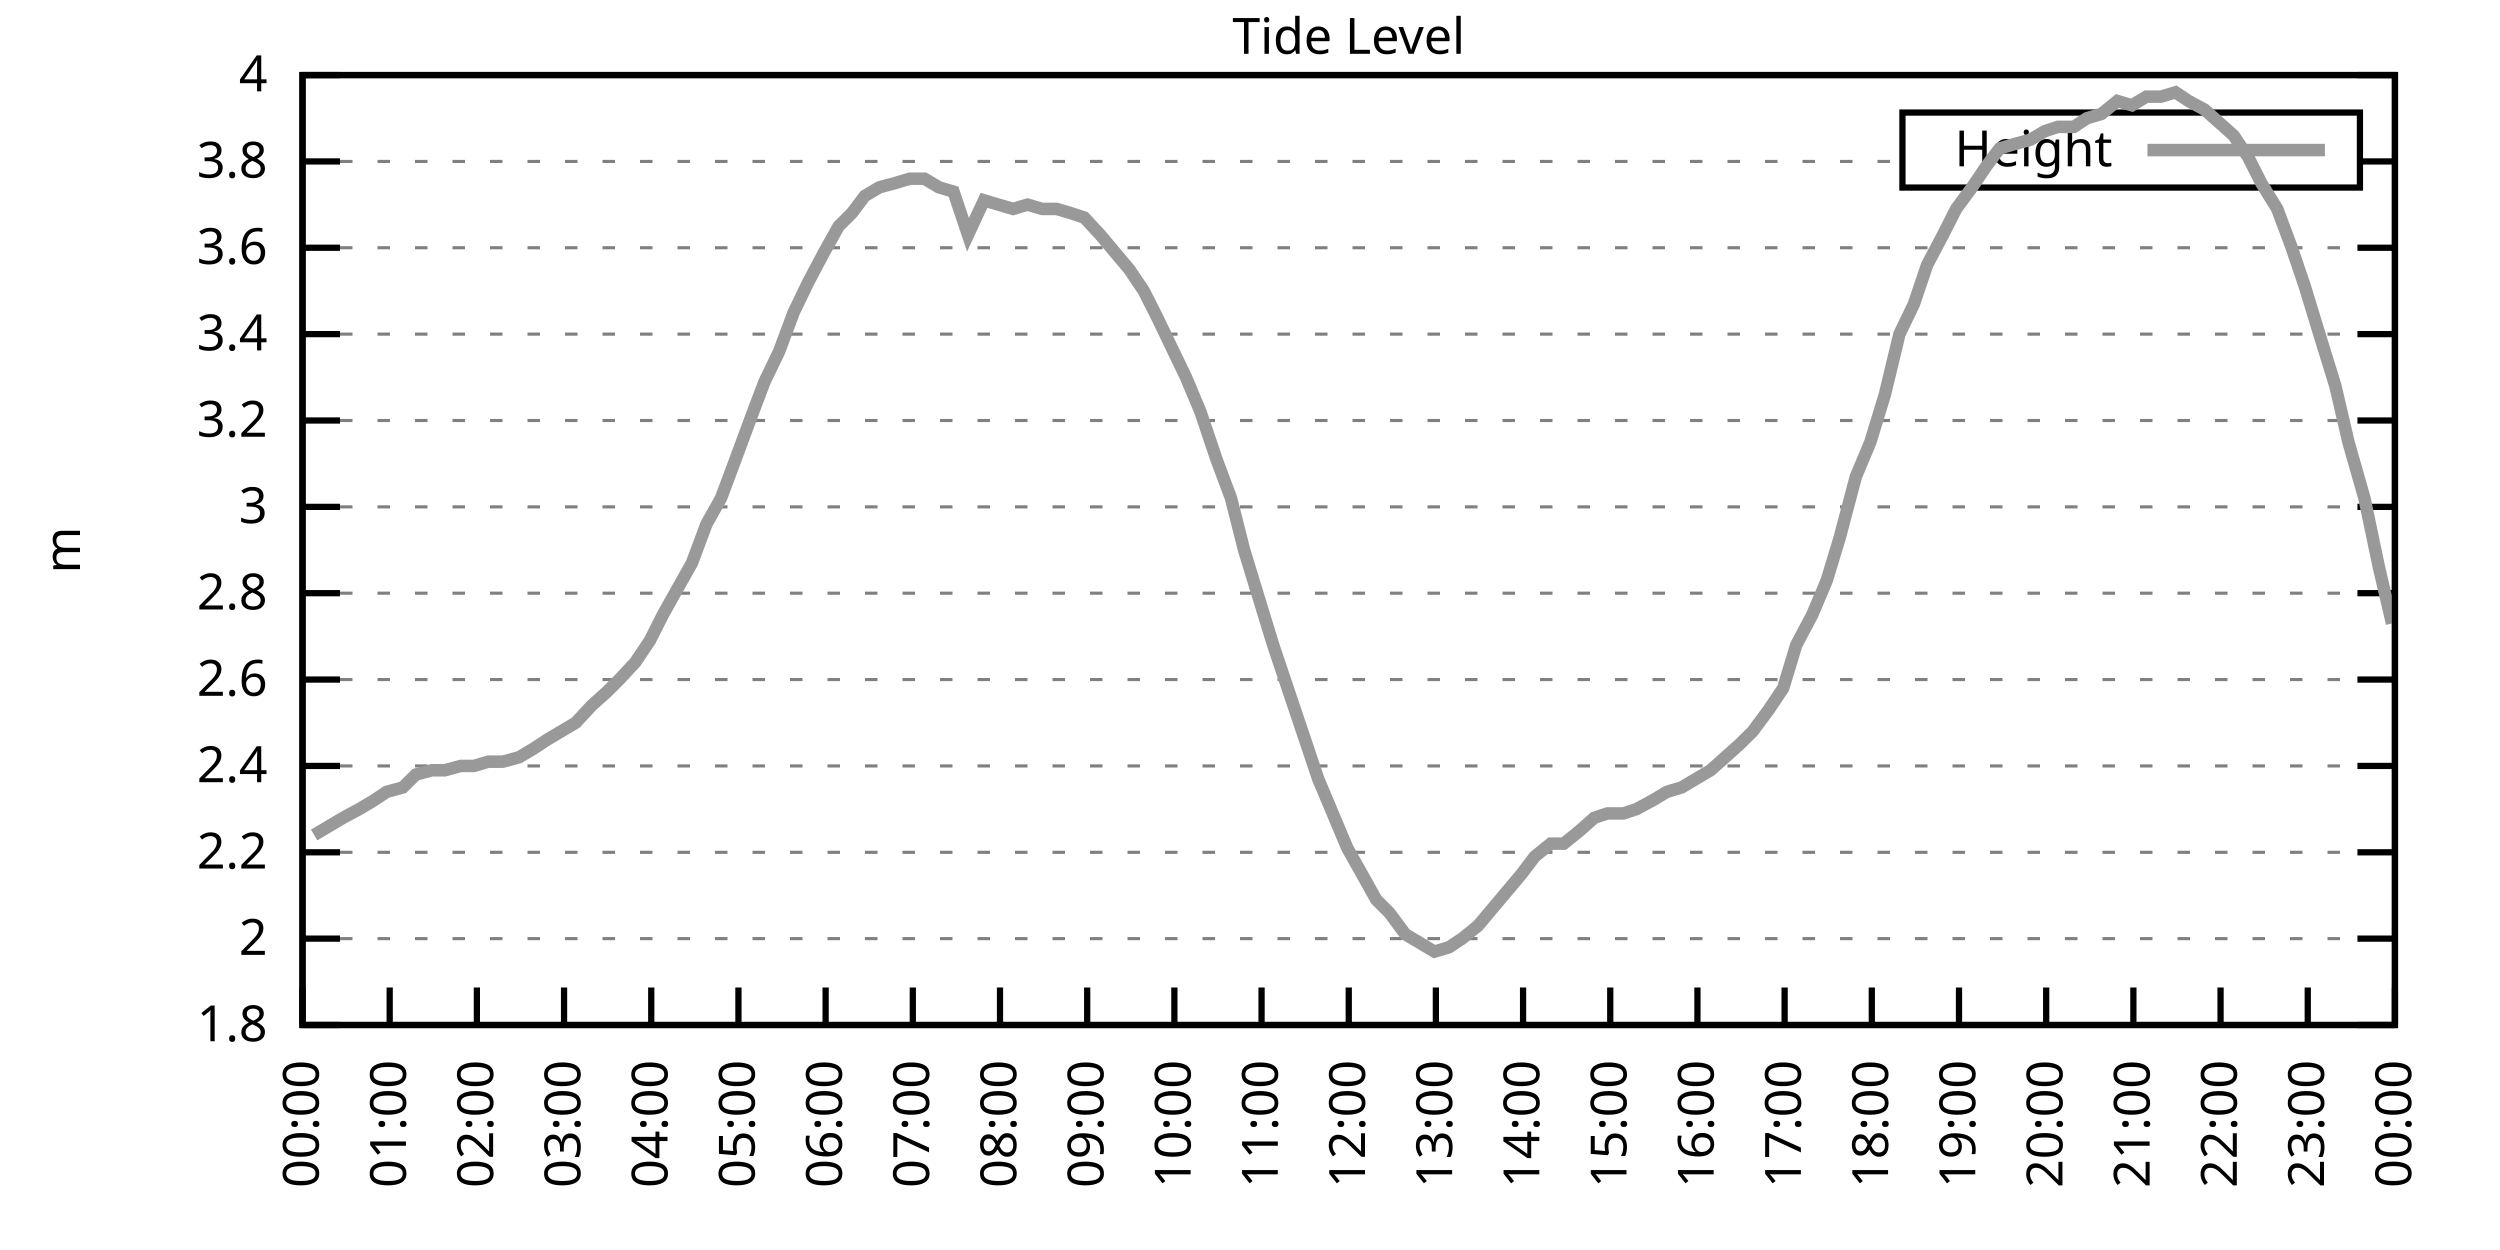
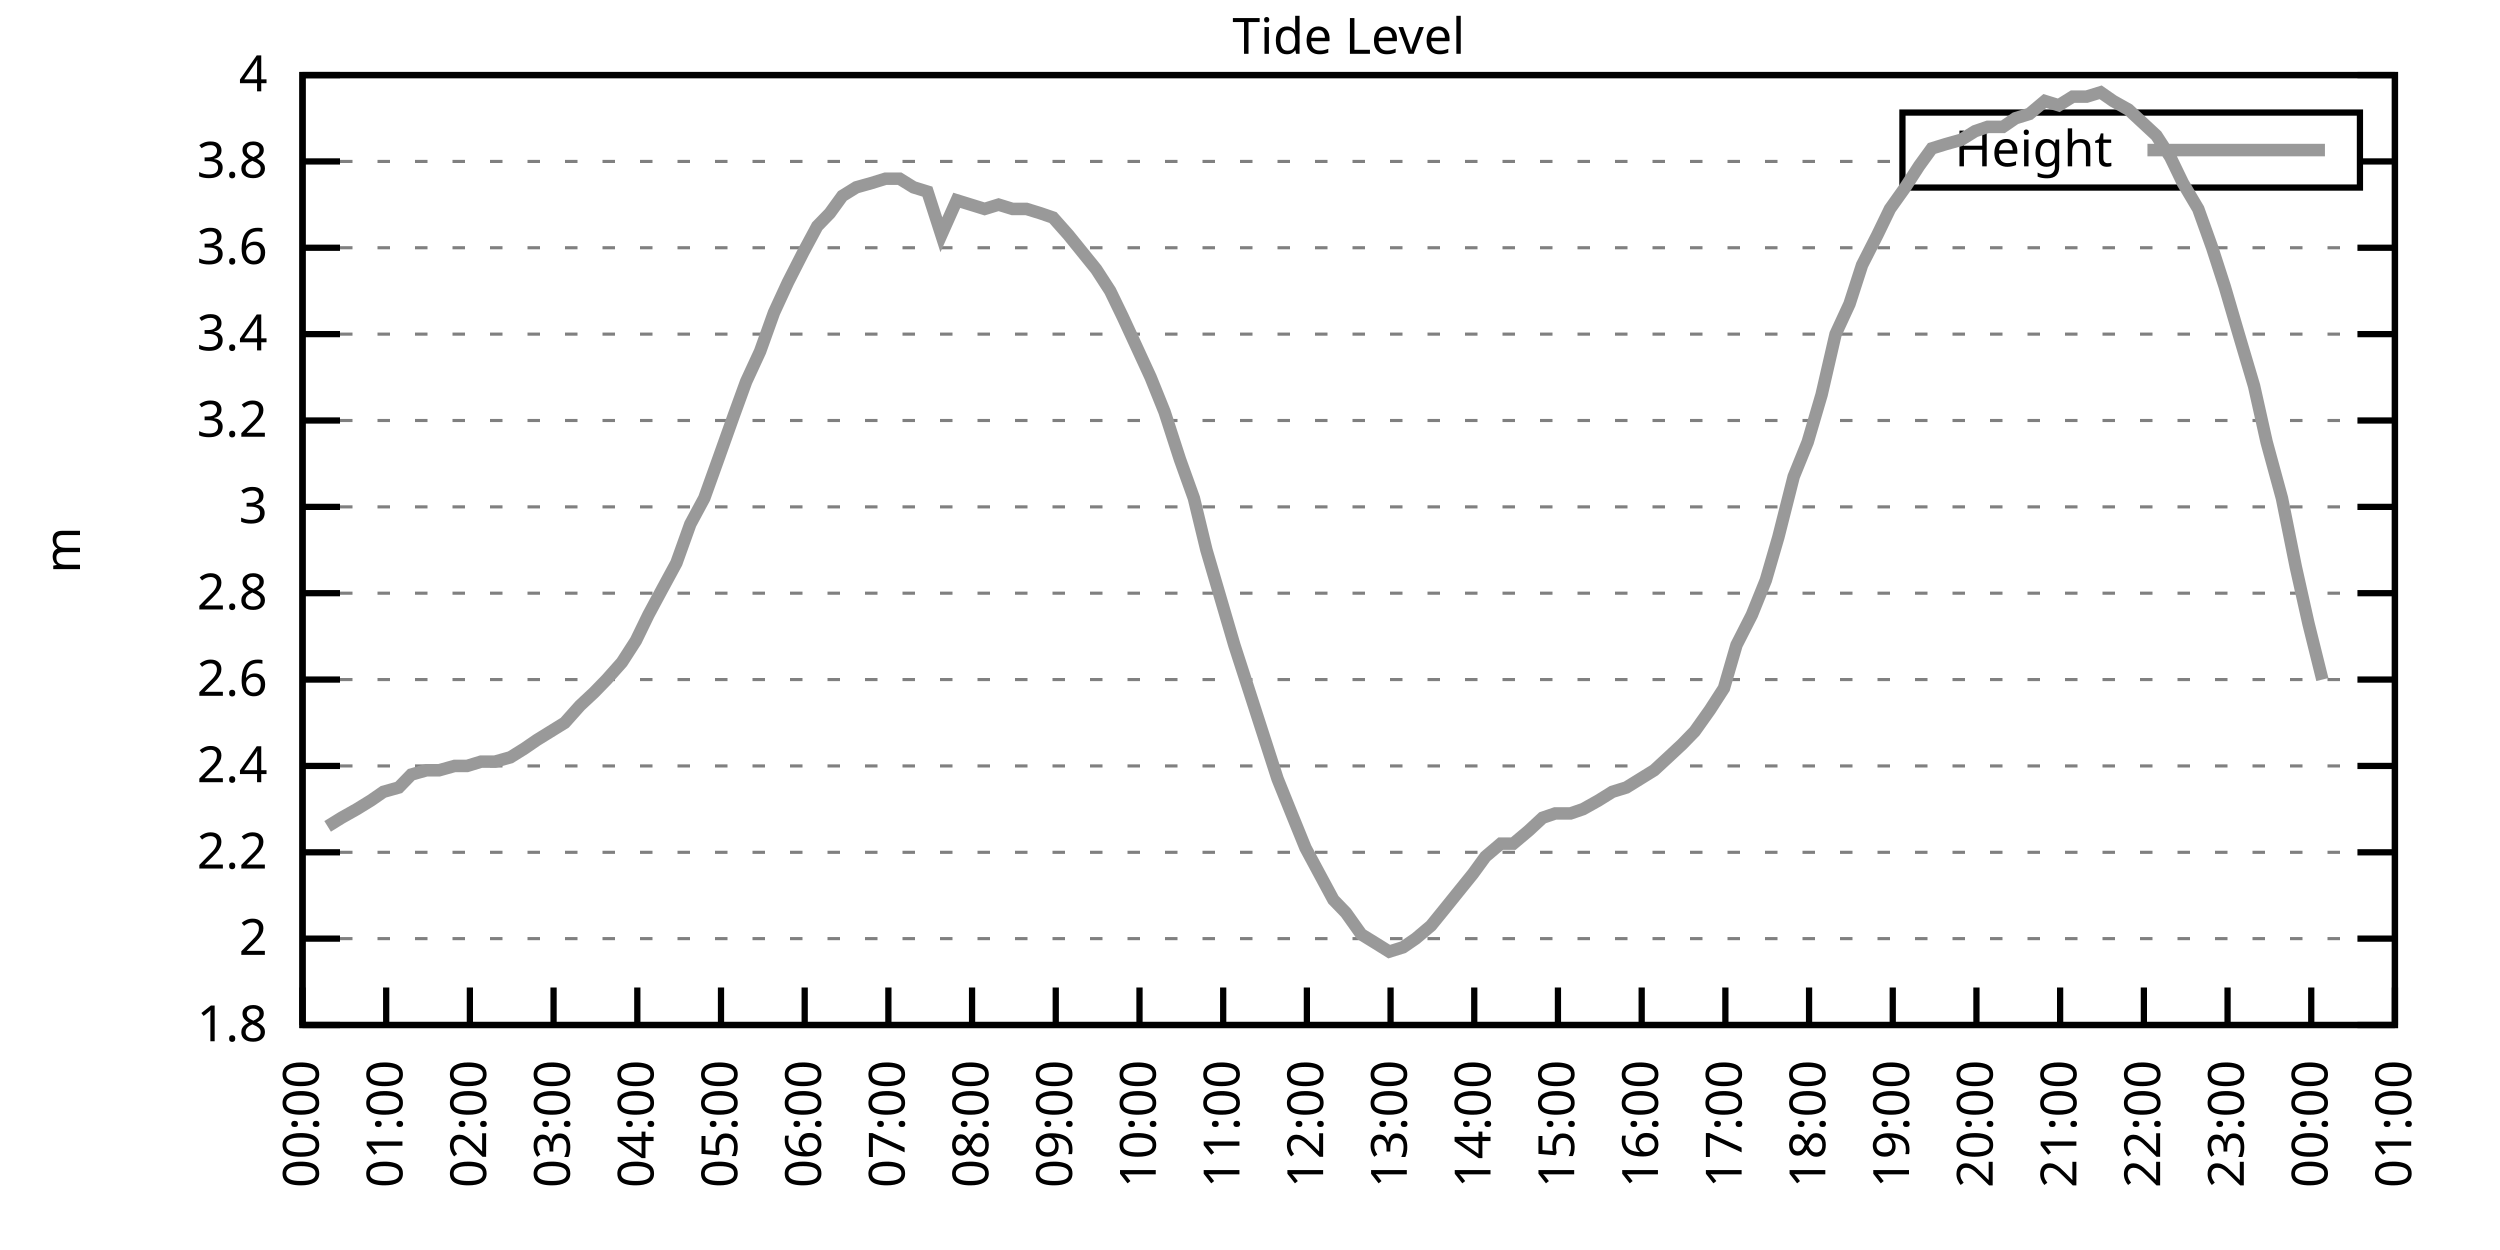
<svg xmlns="http://www.w3.org/2000/svg" xmlns:xlink="http://www.w3.org/1999/xlink" width="400" height="200" viewBox="0 0 400 200">
  <g id="gnuplot_canvas">
    <rect x="0" y="0" width="400" height="200" fill="none" />
    <defs>
      <circle id="gpDot" r="0.5" stroke-width="0.5" stroke="currentColor" />
      <path id="gpPt0" stroke-width="0.333" stroke="currentColor" d="M-1,0 h2 M0,-1 v2" />
      <path id="gpPt1" stroke-width="0.333" stroke="currentColor" d="M-1,-1 L1,1 M1,-1 L-1,1" />
      <path id="gpPt2" stroke-width="0.333" stroke="currentColor" d="M-1,0 L1,0 M0,-1 L0,1 M-1,-1 L1,1 M-1,1 L1,-1" />
      <rect id="gpPt3" stroke-width="0.333" stroke="currentColor" x="-1" y="-1" width="2" height="2" />
      <rect id="gpPt4" stroke-width="0.333" stroke="currentColor" fill="currentColor" x="-1" y="-1" width="2" height="2" />
      <circle id="gpPt5" stroke-width="0.333" stroke="currentColor" cx="0" cy="0" r="1" />
      <use xlink:href="#gpPt5" id="gpPt6" fill="currentColor" stroke="none" />
      <path id="gpPt7" stroke-width="0.333" stroke="currentColor" d="M0,-1.33 L-1.33,0.67 L1.33,0.67 z" />
      <use xlink:href="#gpPt7" id="gpPt8" fill="currentColor" stroke="none" />
      <use xlink:href="#gpPt7" id="gpPt9" stroke="currentColor" transform="rotate(180)" />
      <use xlink:href="#gpPt9" id="gpPt10" fill="currentColor" stroke="none" />
      <use xlink:href="#gpPt3" id="gpPt11" stroke="currentColor" transform="rotate(45)" />
      <use xlink:href="#gpPt11" id="gpPt12" fill="currentColor" stroke="none" />
      <path id="gpPt13" stroke-width="0.333" stroke="currentColor" d="M0,1.330 L1.265,0.411 L0.782,-1.067 L-0.782,-1.076 L-1.265,0.411 z" />
      <use xlink:href="#gpPt13" id="gpPt14" fill="currentColor" stroke="none" />
      <filter id="textbox" filterUnits="objectBoundingBox" x="0" y="0" height="1" width="1">
        <feFlood flood-color="white" flood-opacity="1" result="bgnd" />
        <feComposite in="SourceGraphic" in2="bgnd" operator="atop" />
      </filter>
      <filter id="greybox" filterUnits="objectBoundingBox" x="0" y="0" height="1" width="1">
        <feFlood flood-color="lightgrey" flood-opacity="1" result="grey" />
        <feComposite in="SourceGraphic" in2="grey" operator="atop" />
      </filter>
    </defs>
    <g fill="none" color="white" stroke="currentColor" stroke-width="1.00" stroke-linecap="butt" stroke-linejoin="miter">
</g>
    <g fill="none" color="black" stroke="currentColor" stroke-width="1.00" stroke-linecap="butt" stroke-linejoin="miter">
      <g stroke="none" shape-rendering="crispEdges">
        <polygon fill="rgb(255, 255, 255)" points="48.40,164.00 383.18,164.00 383.18,12.02 48.40,12.02 " />
      </g>
    </g>
    <g fill="none" color="black" stroke="currentColor" stroke-width="1.00" stroke-linecap="butt" stroke-linejoin="miter">
</g>
    <g fill="none" color="black" stroke="black" stroke-width="0.50" stroke-linecap="butt" stroke-linejoin="miter">
</g>
    <g fill="none" color="gray" stroke="currentColor" stroke-width="0.50" stroke-linecap="butt" stroke-linejoin="miter">
      <path stroke="gray" stroke-dasharray="2,4" class="gridline" d="M48.40,164.00 L383.19,164.00  " />
    </g>
    <g fill="none" color="gray" stroke="gray" stroke-width="1.00" stroke-linecap="butt" stroke-linejoin="miter">
</g>
    <g fill="none" color="black" stroke="currentColor" stroke-width="1.00" stroke-linecap="butt" stroke-linejoin="miter">
      <path stroke="black" d="M48.40,164.00 L54.40,164.00 M383.19,164.00 L377.19,164.00  " />
      <g transform="translate(42.80,166.60)" stroke="none" fill="black" font-family="Sans" font-size="8.00" text-anchor="end">
        <text>
          <tspan font-family="Sans"> 1.8</tspan>
        </text>
      </g>
    </g>
    <g fill="none" color="black" stroke="currentColor" stroke-width="1.00" stroke-linecap="butt" stroke-linejoin="miter">
</g>
    <g fill="none" color="black" stroke="black" stroke-width="0.50" stroke-linecap="butt" stroke-linejoin="miter">
</g>
    <g fill="none" color="gray" stroke="currentColor" stroke-width="0.50" stroke-linecap="butt" stroke-linejoin="miter">
      <path stroke="gray" stroke-dasharray="2,4" class="gridline" d="M48.40,150.18 L383.19,150.18  " />
    </g>
    <g fill="none" color="gray" stroke="gray" stroke-width="1.00" stroke-linecap="butt" stroke-linejoin="miter">
</g>
    <g fill="none" color="black" stroke="currentColor" stroke-width="1.00" stroke-linecap="butt" stroke-linejoin="miter">
      <path stroke="black" d="M48.40,150.18 L54.40,150.18 M383.19,150.18 L377.19,150.18  " />
      <g transform="translate(42.80,152.78)" stroke="none" fill="black" font-family="Sans" font-size="8.00" text-anchor="end">
        <text>
          <tspan font-family="Sans"> 2</tspan>
        </text>
      </g>
    </g>
    <g fill="none" color="black" stroke="currentColor" stroke-width="1.00" stroke-linecap="butt" stroke-linejoin="miter">
</g>
    <g fill="none" color="black" stroke="black" stroke-width="0.50" stroke-linecap="butt" stroke-linejoin="miter">
</g>
    <g fill="none" color="gray" stroke="currentColor" stroke-width="0.50" stroke-linecap="butt" stroke-linejoin="miter">
      <path stroke="gray" stroke-dasharray="2,4" class="gridline" d="M48.40,136.37 L383.19,136.37  " />
    </g>
    <g fill="none" color="gray" stroke="gray" stroke-width="1.00" stroke-linecap="butt" stroke-linejoin="miter">
</g>
    <g fill="none" color="black" stroke="currentColor" stroke-width="1.00" stroke-linecap="butt" stroke-linejoin="miter">
      <path stroke="black" d="M48.40,136.37 L54.40,136.37 M383.19,136.37 L377.19,136.37  " />
      <g transform="translate(42.80,138.97)" stroke="none" fill="black" font-family="Sans" font-size="8.00" text-anchor="end">
        <text>
          <tspan font-family="Sans"> 2.2</tspan>
        </text>
      </g>
    </g>
    <g fill="none" color="black" stroke="currentColor" stroke-width="1.00" stroke-linecap="butt" stroke-linejoin="miter">
</g>
    <g fill="none" color="black" stroke="black" stroke-width="0.50" stroke-linecap="butt" stroke-linejoin="miter">
</g>
    <g fill="none" color="gray" stroke="currentColor" stroke-width="0.50" stroke-linecap="butt" stroke-linejoin="miter">
      <path stroke="gray" stroke-dasharray="2,4" class="gridline" d="M48.40,122.55 L383.19,122.55  " />
    </g>
    <g fill="none" color="gray" stroke="gray" stroke-width="1.00" stroke-linecap="butt" stroke-linejoin="miter">
</g>
    <g fill="none" color="black" stroke="currentColor" stroke-width="1.00" stroke-linecap="butt" stroke-linejoin="miter">
      <path stroke="black" d="M48.40,122.55 L54.40,122.55 M383.19,122.55 L377.19,122.55  " />
      <g transform="translate(42.80,125.15)" stroke="none" fill="black" font-family="Sans" font-size="8.00" text-anchor="end">
        <text>
          <tspan font-family="Sans"> 2.4</tspan>
        </text>
      </g>
    </g>
    <g fill="none" color="black" stroke="currentColor" stroke-width="1.00" stroke-linecap="butt" stroke-linejoin="miter">
</g>
    <g fill="none" color="black" stroke="black" stroke-width="0.50" stroke-linecap="butt" stroke-linejoin="miter">
</g>
    <g fill="none" color="gray" stroke="currentColor" stroke-width="0.50" stroke-linecap="butt" stroke-linejoin="miter">
      <path stroke="gray" stroke-dasharray="2,4" class="gridline" d="M48.40,108.73 L383.19,108.73  " />
    </g>
    <g fill="none" color="gray" stroke="gray" stroke-width="1.00" stroke-linecap="butt" stroke-linejoin="miter">
</g>
    <g fill="none" color="black" stroke="currentColor" stroke-width="1.00" stroke-linecap="butt" stroke-linejoin="miter">
      <path stroke="black" d="M48.40,108.73 L54.40,108.73 M383.19,108.73 L377.19,108.73  " />
      <g transform="translate(42.80,111.33)" stroke="none" fill="black" font-family="Sans" font-size="8.00" text-anchor="end">
        <text>
          <tspan font-family="Sans"> 2.6</tspan>
        </text>
      </g>
    </g>
    <g fill="none" color="black" stroke="currentColor" stroke-width="1.00" stroke-linecap="butt" stroke-linejoin="miter">
</g>
    <g fill="none" color="black" stroke="black" stroke-width="0.50" stroke-linecap="butt" stroke-linejoin="miter">
</g>
    <g fill="none" color="gray" stroke="currentColor" stroke-width="0.50" stroke-linecap="butt" stroke-linejoin="miter">
      <path stroke="gray" stroke-dasharray="2,4" class="gridline" d="M48.40,94.91 L383.19,94.91  " />
    </g>
    <g fill="none" color="gray" stroke="gray" stroke-width="1.00" stroke-linecap="butt" stroke-linejoin="miter">
</g>
    <g fill="none" color="black" stroke="currentColor" stroke-width="1.00" stroke-linecap="butt" stroke-linejoin="miter">
      <path stroke="black" d="M48.40,94.91 L54.40,94.91 M383.19,94.91 L377.19,94.91  " />
      <g transform="translate(42.80,97.51)" stroke="none" fill="black" font-family="Sans" font-size="8.00" text-anchor="end">
        <text>
          <tspan font-family="Sans"> 2.8</tspan>
        </text>
      </g>
    </g>
    <g fill="none" color="black" stroke="currentColor" stroke-width="1.00" stroke-linecap="butt" stroke-linejoin="miter">
</g>
    <g fill="none" color="black" stroke="black" stroke-width="0.50" stroke-linecap="butt" stroke-linejoin="miter">
</g>
    <g fill="none" color="gray" stroke="currentColor" stroke-width="0.50" stroke-linecap="butt" stroke-linejoin="miter">
      <path stroke="gray" stroke-dasharray="2,4" class="gridline" d="M48.40,81.10 L383.19,81.10  " />
    </g>
    <g fill="none" color="gray" stroke="gray" stroke-width="1.00" stroke-linecap="butt" stroke-linejoin="miter">
</g>
    <g fill="none" color="black" stroke="currentColor" stroke-width="1.00" stroke-linecap="butt" stroke-linejoin="miter">
      <path stroke="black" d="M48.40,81.10 L54.40,81.10 M383.19,81.10 L377.19,81.10  " />
      <g transform="translate(42.80,83.70)" stroke="none" fill="black" font-family="Sans" font-size="8.00" text-anchor="end">
        <text>
          <tspan font-family="Sans"> 3</tspan>
        </text>
      </g>
    </g>
    <g fill="none" color="black" stroke="currentColor" stroke-width="1.00" stroke-linecap="butt" stroke-linejoin="miter">
</g>
    <g fill="none" color="black" stroke="black" stroke-width="0.50" stroke-linecap="butt" stroke-linejoin="miter">
</g>
    <g fill="none" color="gray" stroke="currentColor" stroke-width="0.50" stroke-linecap="butt" stroke-linejoin="miter">
      <path stroke="gray" stroke-dasharray="2,4" class="gridline" d="M48.40,67.28 L383.19,67.28  " />
    </g>
    <g fill="none" color="gray" stroke="gray" stroke-width="1.00" stroke-linecap="butt" stroke-linejoin="miter">
</g>
    <g fill="none" color="black" stroke="currentColor" stroke-width="1.00" stroke-linecap="butt" stroke-linejoin="miter">
      <path stroke="black" d="M48.40,67.28 L54.40,67.28 M383.19,67.28 L377.19,67.28  " />
      <g transform="translate(42.80,69.88)" stroke="none" fill="black" font-family="Sans" font-size="8.00" text-anchor="end">
        <text>
          <tspan font-family="Sans"> 3.2</tspan>
        </text>
      </g>
    </g>
    <g fill="none" color="black" stroke="currentColor" stroke-width="1.00" stroke-linecap="butt" stroke-linejoin="miter">
</g>
    <g fill="none" color="black" stroke="black" stroke-width="0.50" stroke-linecap="butt" stroke-linejoin="miter">
</g>
    <g fill="none" color="gray" stroke="currentColor" stroke-width="0.50" stroke-linecap="butt" stroke-linejoin="miter">
      <path stroke="gray" stroke-dasharray="2,4" class="gridline" d="M48.40,53.46 L383.19,53.46  " />
    </g>
    <g fill="none" color="gray" stroke="gray" stroke-width="1.00" stroke-linecap="butt" stroke-linejoin="miter">
</g>
    <g fill="none" color="black" stroke="currentColor" stroke-width="1.00" stroke-linecap="butt" stroke-linejoin="miter">
      <path stroke="black" d="M48.40,53.46 L54.40,53.46 M383.19,53.46 L377.19,53.46  " />
      <g transform="translate(42.80,56.06)" stroke="none" fill="black" font-family="Sans" font-size="8.00" text-anchor="end">
        <text>
          <tspan font-family="Sans"> 3.4</tspan>
        </text>
      </g>
    </g>
    <g fill="none" color="black" stroke="currentColor" stroke-width="1.00" stroke-linecap="butt" stroke-linejoin="miter">
</g>
    <g fill="none" color="black" stroke="black" stroke-width="0.50" stroke-linecap="butt" stroke-linejoin="miter">
</g>
    <g fill="none" color="gray" stroke="currentColor" stroke-width="0.50" stroke-linecap="butt" stroke-linejoin="miter">
      <path stroke="gray" stroke-dasharray="2,4" class="gridline" d="M48.40,39.64 L383.19,39.64  " />
    </g>
    <g fill="none" color="gray" stroke="gray" stroke-width="1.00" stroke-linecap="butt" stroke-linejoin="miter">
</g>
    <g fill="none" color="black" stroke="currentColor" stroke-width="1.00" stroke-linecap="butt" stroke-linejoin="miter">
      <path stroke="black" d="M48.40,39.64 L54.40,39.64 M383.19,39.64 L377.19,39.64  " />
      <g transform="translate(42.80,42.24)" stroke="none" fill="black" font-family="Sans" font-size="8.00" text-anchor="end">
        <text>
          <tspan font-family="Sans"> 3.6</tspan>
        </text>
      </g>
    </g>
    <g fill="none" color="black" stroke="currentColor" stroke-width="1.00" stroke-linecap="butt" stroke-linejoin="miter">
</g>
    <g fill="none" color="black" stroke="black" stroke-width="0.50" stroke-linecap="butt" stroke-linejoin="miter">
</g>
    <g fill="none" color="gray" stroke="currentColor" stroke-width="0.50" stroke-linecap="butt" stroke-linejoin="miter">
      <path stroke="gray" stroke-dasharray="2,4" class="gridline" d="M48.40,25.83 L304.39,25.83 M377.59,25.83 L383.19,25.83  " />
    </g>
    <g fill="none" color="gray" stroke="gray" stroke-width="1.00" stroke-linecap="butt" stroke-linejoin="miter">
</g>
    <g fill="none" color="black" stroke="currentColor" stroke-width="1.00" stroke-linecap="butt" stroke-linejoin="miter">
      <path stroke="black" d="M48.40,25.83 L54.40,25.83 M383.19,25.83 L377.19,25.83  " />
      <g transform="translate(42.80,28.43)" stroke="none" fill="black" font-family="Sans" font-size="8.00" text-anchor="end">
        <text>
          <tspan font-family="Sans"> 3.8</tspan>
        </text>
      </g>
    </g>
    <g fill="none" color="black" stroke="currentColor" stroke-width="1.00" stroke-linecap="butt" stroke-linejoin="miter">
</g>
    <g fill="none" color="black" stroke="black" stroke-width="0.50" stroke-linecap="butt" stroke-linejoin="miter">
</g>
    <g fill="none" color="gray" stroke="currentColor" stroke-width="0.50" stroke-linecap="butt" stroke-linejoin="miter">
      <path stroke="gray" stroke-dasharray="2,4" class="gridline" d="M48.40,12.01 L383.19,12.01  " />
    </g>
    <g fill="none" color="gray" stroke="gray" stroke-width="1.00" stroke-linecap="butt" stroke-linejoin="miter">
</g>
    <g fill="none" color="black" stroke="currentColor" stroke-width="1.00" stroke-linecap="butt" stroke-linejoin="miter">
      <path stroke="black" d="M48.40,12.01 L54.40,12.01 M383.19,12.01 L377.19,12.01  " />
      <g transform="translate(42.80,14.61)" stroke="none" fill="black" font-family="Sans" font-size="8.00" text-anchor="end">
        <text>
          <tspan font-family="Sans"> 4</tspan>
        </text>
      </g>
    </g>
    <g fill="none" color="black" stroke="currentColor" stroke-width="1.00" stroke-linecap="butt" stroke-linejoin="miter">
      <path stroke="black" d="M48.40,164.00 L48.40,158.00  " />
      <g transform="translate(51.00,169.60) rotate(270.00)" stroke="none" fill="black" font-family="Sans" font-size="8.00" text-anchor="end">
        <text>
          <tspan font-family="Sans">00:00</tspan>
        </text>
      </g>
    </g>
    <g fill="none" color="black" stroke="currentColor" stroke-width="1.00" stroke-linecap="butt" stroke-linejoin="miter">
-       <path stroke="black" d="M62.35,164.00 L62.35,158.00  " />
-       <g transform="translate(64.95,169.60) rotate(270.00)" stroke="none" fill="black" font-family="Sans" font-size="8.00" text-anchor="end">
+       <path stroke="black" d="M61.79,164.00 L61.79,158.00  " />
+       <g transform="translate(64.39,169.60) rotate(270.00)" stroke="none" fill="black" font-family="Sans" font-size="8.00" text-anchor="end">
        <text>
          <tspan font-family="Sans">01:00</tspan>
        </text>
      </g>
    </g>
    <g fill="none" color="black" stroke="currentColor" stroke-width="1.00" stroke-linecap="butt" stroke-linejoin="miter">
-       <path stroke="black" d="M76.30,164.00 L76.30,158.00  " />
-       <g transform="translate(78.90,169.60) rotate(270.00)" stroke="none" fill="black" font-family="Sans" font-size="8.00" text-anchor="end">
+       <path stroke="black" d="M75.18,164.00 L75.18,158.00  " />
+       <g transform="translate(77.78,169.60) rotate(270.00)" stroke="none" fill="black" font-family="Sans" font-size="8.00" text-anchor="end">
        <text>
          <tspan font-family="Sans">02:00</tspan>
        </text>
      </g>
    </g>
    <g fill="none" color="black" stroke="currentColor" stroke-width="1.00" stroke-linecap="butt" stroke-linejoin="miter">
-       <path stroke="black" d="M90.25,164.00 L90.25,158.00  " />
-       <g transform="translate(92.85,169.60) rotate(270.00)" stroke="none" fill="black" font-family="Sans" font-size="8.00" text-anchor="end">
+       <path stroke="black" d="M88.57,164.00 L88.57,158.00  " />
+       <g transform="translate(91.17,169.60) rotate(270.00)" stroke="none" fill="black" font-family="Sans" font-size="8.00" text-anchor="end">
        <text>
          <tspan font-family="Sans">03:00</tspan>
        </text>
      </g>
    </g>
    <g fill="none" color="black" stroke="currentColor" stroke-width="1.00" stroke-linecap="butt" stroke-linejoin="miter">
-       <path stroke="black" d="M104.20,164.00 L104.20,158.00  " />
-       <g transform="translate(106.80,169.60) rotate(270.00)" stroke="none" fill="black" font-family="Sans" font-size="8.00" text-anchor="end">
+       <path stroke="black" d="M101.97,164.00 L101.97,158.00  " />
+       <g transform="translate(104.57,169.60) rotate(270.00)" stroke="none" fill="black" font-family="Sans" font-size="8.00" text-anchor="end">
        <text>
          <tspan font-family="Sans">04:00</tspan>
        </text>
      </g>
    </g>
    <g fill="none" color="black" stroke="currentColor" stroke-width="1.00" stroke-linecap="butt" stroke-linejoin="miter">
-       <path stroke="black" d="M118.15,164.00 L118.15,158.00  " />
-       <g transform="translate(120.75,169.60) rotate(270.00)" stroke="none" fill="black" font-family="Sans" font-size="8.00" text-anchor="end">
+       <path stroke="black" d="M115.36,164.00 L115.36,158.00  " />
+       <g transform="translate(117.96,169.60) rotate(270.00)" stroke="none" fill="black" font-family="Sans" font-size="8.00" text-anchor="end">
        <text>
          <tspan font-family="Sans">05:00</tspan>
        </text>
      </g>
    </g>
    <g fill="none" color="black" stroke="currentColor" stroke-width="1.00" stroke-linecap="butt" stroke-linejoin="miter">
-       <path stroke="black" d="M132.10,164.00 L132.10,158.00  " />
-       <g transform="translate(134.70,169.60) rotate(270.00)" stroke="none" fill="black" font-family="Sans" font-size="8.00" text-anchor="end">
+       <path stroke="black" d="M128.75,164.00 L128.75,158.00  " />
+       <g transform="translate(131.35,169.60) rotate(270.00)" stroke="none" fill="black" font-family="Sans" font-size="8.00" text-anchor="end">
        <text>
          <tspan font-family="Sans">06:00</tspan>
        </text>
      </g>
    </g>
    <g fill="none" color="black" stroke="currentColor" stroke-width="1.00" stroke-linecap="butt" stroke-linejoin="miter">
-       <path stroke="black" d="M146.05,164.00 L146.05,158.00  " />
-       <g transform="translate(148.65,169.60) rotate(270.00)" stroke="none" fill="black" font-family="Sans" font-size="8.00" text-anchor="end">
+       <path stroke="black" d="M142.14,164.00 L142.14,158.00  " />
+       <g transform="translate(144.74,169.60) rotate(270.00)" stroke="none" fill="black" font-family="Sans" font-size="8.00" text-anchor="end">
        <text>
          <tspan font-family="Sans">07:00</tspan>
        </text>
      </g>
    </g>
    <g fill="none" color="black" stroke="currentColor" stroke-width="1.00" stroke-linecap="butt" stroke-linejoin="miter">
-       <path stroke="black" d="M160.00,164.00 L160.00,158.00  " />
-       <g transform="translate(162.60,169.60) rotate(270.00)" stroke="none" fill="black" font-family="Sans" font-size="8.00" text-anchor="end">
+       <path stroke="black" d="M155.53,164.00 L155.53,158.00  " />
+       <g transform="translate(158.13,169.60) rotate(270.00)" stroke="none" fill="black" font-family="Sans" font-size="8.00" text-anchor="end">
        <text>
          <tspan font-family="Sans">08:00</tspan>
        </text>
      </g>
    </g>
    <g fill="none" color="black" stroke="currentColor" stroke-width="1.00" stroke-linecap="butt" stroke-linejoin="miter">
-       <path stroke="black" d="M173.95,164.00 L173.95,158.00  " />
-       <g transform="translate(176.55,169.60) rotate(270.00)" stroke="none" fill="black" font-family="Sans" font-size="8.00" text-anchor="end">
+       <path stroke="black" d="M168.92,164.00 L168.92,158.00  " />
+       <g transform="translate(171.52,169.60) rotate(270.00)" stroke="none" fill="black" font-family="Sans" font-size="8.00" text-anchor="end">
        <text>
          <tspan font-family="Sans">09:00</tspan>
        </text>
      </g>
    </g>
    <g fill="none" color="black" stroke="currentColor" stroke-width="1.00" stroke-linecap="butt" stroke-linejoin="miter">
-       <path stroke="black" d="M187.90,164.00 L187.90,158.00  " />
-       <g transform="translate(190.50,169.60) rotate(270.00)" stroke="none" fill="black" font-family="Sans" font-size="8.00" text-anchor="end">
+       <path stroke="black" d="M182.32,164.00 L182.32,158.00  " />
+       <g transform="translate(184.92,169.60) rotate(270.00)" stroke="none" fill="black" font-family="Sans" font-size="8.00" text-anchor="end">
        <text>
          <tspan font-family="Sans">10:00</tspan>
        </text>
      </g>
    </g>
    <g fill="none" color="black" stroke="currentColor" stroke-width="1.00" stroke-linecap="butt" stroke-linejoin="miter">
-       <path stroke="black" d="M201.85,164.00 L201.85,158.00  " />
-       <g transform="translate(204.45,169.60) rotate(270.00)" stroke="none" fill="black" font-family="Sans" font-size="8.00" text-anchor="end">
+       <path stroke="black" d="M195.71,164.00 L195.71,158.00  " />
+       <g transform="translate(198.31,169.60) rotate(270.00)" stroke="none" fill="black" font-family="Sans" font-size="8.00" text-anchor="end">
        <text>
          <tspan font-family="Sans">11:00</tspan>
        </text>
      </g>
    </g>
    <g fill="none" color="black" stroke="currentColor" stroke-width="1.00" stroke-linecap="butt" stroke-linejoin="miter">
-       <path stroke="black" d="M215.80,164.00 L215.80,158.00  " />
-       <g transform="translate(218.40,169.60) rotate(270.00)" stroke="none" fill="black" font-family="Sans" font-size="8.00" text-anchor="end">
+       <path stroke="black" d="M209.10,164.00 L209.10,158.00  " />
+       <g transform="translate(211.70,169.60) rotate(270.00)" stroke="none" fill="black" font-family="Sans" font-size="8.00" text-anchor="end">
        <text>
          <tspan font-family="Sans">12:00</tspan>
        </text>
      </g>
    </g>
    <g fill="none" color="black" stroke="currentColor" stroke-width="1.00" stroke-linecap="butt" stroke-linejoin="miter">
-       <path stroke="black" d="M229.74,164.00 L229.74,158.00  " />
-       <g transform="translate(232.34,169.60) rotate(270.00)" stroke="none" fill="black" font-family="Sans" font-size="8.00" text-anchor="end">
+       <path stroke="black" d="M222.49,164.00 L222.49,158.00  " />
+       <g transform="translate(225.09,169.60) rotate(270.00)" stroke="none" fill="black" font-family="Sans" font-size="8.00" text-anchor="end">
        <text>
          <tspan font-family="Sans">13:00</tspan>
        </text>
      </g>
    </g>
    <g fill="none" color="black" stroke="currentColor" stroke-width="1.00" stroke-linecap="butt" stroke-linejoin="miter">
-       <path stroke="black" d="M243.69,164.00 L243.69,158.00  " />
-       <g transform="translate(246.29,169.60) rotate(270.00)" stroke="none" fill="black" font-family="Sans" font-size="8.00" text-anchor="end">
+       <path stroke="black" d="M235.88,164.00 L235.88,158.00  " />
+       <g transform="translate(238.48,169.60) rotate(270.00)" stroke="none" fill="black" font-family="Sans" font-size="8.00" text-anchor="end">
        <text>
          <tspan font-family="Sans">14:00</tspan>
        </text>
      </g>
    </g>
    <g fill="none" color="black" stroke="currentColor" stroke-width="1.00" stroke-linecap="butt" stroke-linejoin="miter">
-       <path stroke="black" d="M257.64,164.00 L257.64,158.00  " />
-       <g transform="translate(260.24,169.60) rotate(270.00)" stroke="none" fill="black" font-family="Sans" font-size="8.00" text-anchor="end">
+       <path stroke="black" d="M249.27,164.00 L249.27,158.00  " />
+       <g transform="translate(251.87,169.60) rotate(270.00)" stroke="none" fill="black" font-family="Sans" font-size="8.00" text-anchor="end">
        <text>
          <tspan font-family="Sans">15:00</tspan>
        </text>
      </g>
    </g>
    <g fill="none" color="black" stroke="currentColor" stroke-width="1.00" stroke-linecap="butt" stroke-linejoin="miter">
-       <path stroke="black" d="M271.59,164.00 L271.59,158.00  " />
-       <g transform="translate(274.19,169.60) rotate(270.00)" stroke="none" fill="black" font-family="Sans" font-size="8.00" text-anchor="end">
+       <path stroke="black" d="M262.67,164.00 L262.67,158.00  " />
+       <g transform="translate(265.27,169.60) rotate(270.00)" stroke="none" fill="black" font-family="Sans" font-size="8.00" text-anchor="end">
        <text>
          <tspan font-family="Sans">16:00</tspan>
        </text>
      </g>
    </g>
    <g fill="none" color="black" stroke="currentColor" stroke-width="1.00" stroke-linecap="butt" stroke-linejoin="miter">
-       <path stroke="black" d="M285.54,164.00 L285.54,158.00  " />
-       <g transform="translate(288.14,169.60) rotate(270.00)" stroke="none" fill="black" font-family="Sans" font-size="8.00" text-anchor="end">
+       <path stroke="black" d="M276.06,164.00 L276.06,158.00  " />
+       <g transform="translate(278.66,169.60) rotate(270.00)" stroke="none" fill="black" font-family="Sans" font-size="8.00" text-anchor="end">
        <text>
          <tspan font-family="Sans">17:00</tspan>
        </text>
      </g>
    </g>
    <g fill="none" color="black" stroke="currentColor" stroke-width="1.00" stroke-linecap="butt" stroke-linejoin="miter">
-       <path stroke="black" d="M299.49,164.00 L299.49,158.00  " />
-       <g transform="translate(302.09,169.60) rotate(270.00)" stroke="none" fill="black" font-family="Sans" font-size="8.00" text-anchor="end">
+       <path stroke="black" d="M289.45,164.00 L289.45,158.00  " />
+       <g transform="translate(292.05,169.60) rotate(270.00)" stroke="none" fill="black" font-family="Sans" font-size="8.00" text-anchor="end">
        <text>
          <tspan font-family="Sans">18:00</tspan>
        </text>
      </g>
    </g>
    <g fill="none" color="black" stroke="currentColor" stroke-width="1.00" stroke-linecap="butt" stroke-linejoin="miter">
-       <path stroke="black" d="M313.44,164.00 L313.44,158.00  " />
-       <g transform="translate(316.04,169.60) rotate(270.00)" stroke="none" fill="black" font-family="Sans" font-size="8.00" text-anchor="end">
+       <path stroke="black" d="M302.84,164.00 L302.84,158.00  " />
+       <g transform="translate(305.44,169.60) rotate(270.00)" stroke="none" fill="black" font-family="Sans" font-size="8.00" text-anchor="end">
        <text>
          <tspan font-family="Sans">19:00</tspan>
        </text>
      </g>
    </g>
    <g fill="none" color="black" stroke="currentColor" stroke-width="1.00" stroke-linecap="butt" stroke-linejoin="miter">
-       <path stroke="black" d="M327.39,164.00 L327.39,158.00  " />
-       <g transform="translate(329.99,169.60) rotate(270.00)" stroke="none" fill="black" font-family="Sans" font-size="8.00" text-anchor="end">
+       <path stroke="black" d="M316.23,164.00 L316.23,158.00  " />
+       <g transform="translate(318.83,169.60) rotate(270.00)" stroke="none" fill="black" font-family="Sans" font-size="8.00" text-anchor="end">
        <text>
          <tspan font-family="Sans">20:00</tspan>
        </text>
      </g>
    </g>
    <g fill="none" color="black" stroke="currentColor" stroke-width="1.00" stroke-linecap="butt" stroke-linejoin="miter">
-       <path stroke="black" d="M341.34,164.00 L341.34,158.00  " />
-       <g transform="translate(343.94,169.60) rotate(270.00)" stroke="none" fill="black" font-family="Sans" font-size="8.00" text-anchor="end">
+       <path stroke="black" d="M329.62,164.00 L329.62,158.00  " />
+       <g transform="translate(332.22,169.60) rotate(270.00)" stroke="none" fill="black" font-family="Sans" font-size="8.00" text-anchor="end">
        <text>
          <tspan font-family="Sans">21:00</tspan>
        </text>
      </g>
    </g>
    <g fill="none" color="black" stroke="currentColor" stroke-width="1.00" stroke-linecap="butt" stroke-linejoin="miter">
-       <path stroke="black" d="M355.29,164.00 L355.29,158.00  " />
-       <g transform="translate(357.89,169.60) rotate(270.00)" stroke="none" fill="black" font-family="Sans" font-size="8.00" text-anchor="end">
+       <path stroke="black" d="M343.02,164.00 L343.02,158.00  " />
+       <g transform="translate(345.62,169.60) rotate(270.00)" stroke="none" fill="black" font-family="Sans" font-size="8.00" text-anchor="end">
        <text>
          <tspan font-family="Sans">22:00</tspan>
        </text>
      </g>
    </g>
    <g fill="none" color="black" stroke="currentColor" stroke-width="1.00" stroke-linecap="butt" stroke-linejoin="miter">
-       <path stroke="black" d="M369.24,164.00 L369.24,158.00  " />
-       <g transform="translate(371.84,169.60) rotate(270.00)" stroke="none" fill="black" font-family="Sans" font-size="8.00" text-anchor="end">
+       <path stroke="black" d="M356.41,164.00 L356.41,158.00  " />
+       <g transform="translate(359.01,169.60) rotate(270.00)" stroke="none" fill="black" font-family="Sans" font-size="8.00" text-anchor="end">
        <text>
          <tspan font-family="Sans">23:00</tspan>
+         </text>
+       </g>
+     </g>
+     <g fill="none" color="black" stroke="currentColor" stroke-width="1.00" stroke-linecap="butt" stroke-linejoin="miter">
+       <path stroke="black" d="M369.80,164.00 L369.80,158.00  " />
+       <g transform="translate(372.40,169.60) rotate(270.00)" stroke="none" fill="black" font-family="Sans" font-size="8.00" text-anchor="end">
+         <text>
+           <tspan font-family="Sans">00:00</tspan>
        </text>
      </g>
    </g>
    <g fill="none" color="black" stroke="currentColor" stroke-width="1.00" stroke-linecap="butt" stroke-linejoin="miter">
      <path stroke="black" d="M383.19,164.00 L383.19,158.00  " />
      <g transform="translate(385.79,169.60) rotate(270.00)" stroke="none" fill="black" font-family="Sans" font-size="8.00" text-anchor="end">
        <text>
-           <tspan font-family="Sans">00:00</tspan>
+           <tspan font-family="Sans">01:00</tspan>
        </text>
      </g>
    </g>
    <g fill="none" color="black" stroke="currentColor" stroke-width="1.00" stroke-linecap="butt" stroke-linejoin="miter">
</g>
    <g fill="none" color="black" stroke="currentColor" stroke-width="1.00" stroke-linecap="butt" stroke-linejoin="miter">
      <path stroke="black" d="M48.40,12.01 L48.40,164.00 L383.19,164.00 L383.19,12.01 L48.40,12.01 Z  " />
    </g>
    <g fill="none" color="black" stroke="currentColor" stroke-width="1.00" stroke-linecap="butt" stroke-linejoin="miter">
</g>
    <g fill="none" color="black" stroke="currentColor" stroke-width="1.00" stroke-linecap="butt" stroke-linejoin="miter">
      <path stroke="black" d="M304.39,30.01 L304.39,18.01 L377.59,18.01 L377.59,30.01 L304.39,30.01 Z  " />
    </g>
    <g id="Tide_level_plot_1">
      <g fill="none" color="white" stroke="black" stroke-width="2.00" stroke-linecap="butt" stroke-linejoin="miter">
</g>
      <g fill="none" color="black" stroke="currentColor" stroke-width="2.00" stroke-linecap="butt" stroke-linejoin="miter">
        <g transform="translate(337.99,26.61)" stroke="none" fill="black" font-family="Sans" font-size="8.00" text-anchor="end">
          <text>
            <tspan font-family="Sans">Height</tspan>
          </text>
        </g>
      </g>
      <g fill="none" color="black" stroke="currentColor" stroke-width="2.00" stroke-linecap="butt" stroke-linejoin="miter">
-         <path stroke="rgb(153, 153, 153)" d="M343.59,24.01 L371.99,24.01 M50.26,133.60 L52.58,132.22 L54.91,130.84 L57.47,129.46 L59.79,128.08 L61.88,126.69   L64.44,126.00 L66.53,123.93 L69.09,123.24 L71.18,123.24 L73.74,122.55 L75.83,122.55 L78.16,121.86 L80.48,121.86   L83.04,121.17 L85.37,119.78 L87.46,118.40 L89.78,117.02 L92.11,115.64 L94.67,112.88 L96.99,110.80 L99.08,108.73   L101.64,105.97 L103.97,102.51 L106.06,98.37 L108.38,94.22 L110.71,90.08 L113.03,83.86 L115.36,79.71 L117.68,73.50   L120.24,66.59 L122.33,61.06 L124.66,56.23 L126.98,50.01 L129.31,45.17 L131.87,40.34 L134.19,36.19 L136.28,34.12   L138.37,31.35 L140.70,29.97 L143.26,29.28 L145.58,28.59 L147.91,28.59 L150.23,29.97 L152.56,30.66 L154.88,37.57   L157.44,32.05 L159.76,32.74 L162.09,33.43 L164.41,32.74 L166.74,33.43 L169.06,33.43 L171.39,34.12 L173.48,34.81   L176.04,37.57 L178.36,40.34 L180.69,43.10 L183.01,46.55 L185.11,50.70 L187.43,55.53 L189.76,60.37 L192.08,65.90   L194.64,73.50 L196.96,79.71 L199.06,88.01 L201.38,95.60 L203.71,103.20 L206.03,110.11 L208.59,117.71 L210.91,124.62   L213.24,130.15 L215.56,135.67 L217.89,139.82 L220.21,143.96 L222.30,146.04 L224.86,149.49 L227.19,150.87 L229.51,152.26   L231.84,151.56 L233.93,150.18 L236.49,148.11 L238.81,145.35 L241.14,142.58 L243.46,139.82 L245.55,137.06 L248.11,134.98   L250.20,134.98 L252.76,132.91 L255.09,130.84 L257.18,130.15 L259.74,130.15 L261.83,129.46 L264.39,128.08 L266.71,126.69   L269.04,126.00 L271.36,124.62 L273.69,123.24 L276.01,121.17 L278.34,119.09 L280.43,117.02 L282.99,113.57 L285.31,110.11   L287.40,103.20 L289.96,98.37 L292.29,92.84 L294.38,85.93 L296.94,76.26 L299.26,70.73 L301.58,63.13 L303.91,53.46   L306.23,48.63 L308.33,42.41 L310.88,37.57 L312.98,33.43 L315.53,29.97 L317.86,26.52 L319.95,23.75 L322.28,23.06   L324.83,22.37 L327.16,20.99 L329.25,20.30 L331.81,20.30 L333.90,18.92 L336.23,18.23 L338.78,16.16 L341.11,16.85   L343.43,15.46 L345.76,15.46 L348.08,14.77 L350.18,16.16 L352.73,17.54 L355.06,19.61 L357.38,21.68 L359.71,25.14   L361.80,29.28 L364.36,33.43 L366.68,39.64 L368.78,45.86 L371.10,53.46 L373.66,61.75 L375.75,70.73 L378.31,79.71   L380.63,90.77 L382.73,99.75  " />
+         <path stroke="rgb(153, 153, 153)" d="M343.59,24.01 L371.99,24.01 M52.42,132.22 L54.65,130.84 L57.10,129.46 L59.34,128.08 L61.35,126.69 L63.80,126.00   L65.81,123.93 L68.26,123.24 L70.27,123.24 L72.73,122.55 L74.74,122.55 L76.97,121.86 L79.20,121.86 L81.66,121.17   L83.89,119.78 L85.90,118.40 L88.13,117.02 L90.36,115.64 L92.82,112.88 L95.05,110.80 L97.06,108.73 L99.51,105.97   L101.74,102.51 L103.75,98.37 L105.98,94.22 L108.22,90.08 L110.45,83.86 L112.68,79.71 L114.91,73.50 L117.37,66.59   L119.38,61.06 L121.61,56.23 L123.84,50.01 L126.07,45.17 L128.53,40.34 L130.76,36.19 L132.77,34.12 L134.78,31.35   L137.01,29.97 L139.46,29.28 L141.69,28.59 L143.93,28.59 L146.16,29.97 L148.39,30.66 L150.62,37.57 L153.08,32.05   L155.31,32.74 L157.54,33.43 L159.77,32.74 L162.01,33.43 L164.24,33.43 L166.47,34.12 L168.48,34.81 L170.93,37.57   L173.17,40.34 L175.40,43.10 L177.63,46.55 L179.64,50.70 L181.87,55.53 L184.10,60.37 L186.33,65.90 L188.79,73.50   L191.02,79.71 L193.03,88.01 L195.26,95.60 L197.49,103.20 L199.73,110.11 L202.18,117.71 L204.41,124.62 L206.64,130.15   L208.88,135.67 L211.11,139.82 L213.34,143.96 L215.35,146.04 L217.80,149.49 L220.04,150.87 L222.27,152.26 L224.50,151.56   L226.51,150.18 L228.96,148.11 L231.20,145.35 L233.43,142.58 L235.66,139.82 L237.67,137.06 L240.12,134.98 L242.13,134.98   L244.59,132.91 L246.82,130.84 L248.83,130.15 L251.28,130.15 L253.29,129.46 L255.75,128.08 L257.98,126.69 L260.21,126.00   L262.44,124.62 L264.67,123.24 L266.91,121.17 L269.14,119.09 L271.15,117.02 L273.60,113.57 L275.83,110.11 L277.84,103.20   L280.30,98.37 L282.53,92.84 L284.54,85.93 L286.99,76.26 L289.23,70.73 L291.46,63.13 L293.69,53.46 L295.92,48.63   L297.93,42.41 L300.39,37.57 L302.39,33.43 L304.85,29.97 L307.08,26.52 L309.09,23.75 L311.32,23.06 L313.78,22.37   L316.01,20.99 L318.02,20.30 L320.47,20.30 L322.48,18.92 L324.71,18.23 L327.17,16.16 L329.40,16.85 L331.63,15.46   L333.86,15.46 L336.10,14.77 L338.10,16.16 L340.56,17.54 L342.79,19.61 L345.02,21.68 L347.26,25.14 L349.26,29.28   L351.72,33.43 L353.95,39.64 L355.96,45.86 L358.19,53.46 L360.65,61.75 L362.66,70.73 L365.11,79.71 L367.34,90.77   L369.35,99.75 L371.58,108.73  " />
      </g>
    </g>
    <g fill="none" color="black" stroke="currentColor" stroke-width="2.00" stroke-linecap="butt" stroke-linejoin="miter">
</g>
    <g fill="none" color="black" stroke="black" stroke-width="1.00" stroke-linecap="butt" stroke-linejoin="miter">
</g>
    <g fill="none" color="black" stroke="currentColor" stroke-width="1.00" stroke-linecap="butt" stroke-linejoin="miter">
      <path stroke="black" d="M48.40,12.01 L48.40,164.00 L383.19,164.00 L383.19,12.01 L48.40,12.01 Z  " />
      <g transform="translate(12.80,88.01) rotate(270.00)" stroke="none" fill="black" font-family="Sans" font-size="8.00" text-anchor="middle">
        <text>
          <tspan font-family="Sans">m</tspan>
        </text>
      </g>
    </g>
    <g fill="none" color="black" stroke="currentColor" stroke-width="1.00" stroke-linecap="butt" stroke-linejoin="miter">
</g>
    <g fill="none" color="black" stroke="currentColor" stroke-width="1.00" stroke-linecap="butt" stroke-linejoin="miter">
      <g transform="translate(215.79,8.61)" stroke="none" fill="black" font-family="Sans" font-size="8.00" text-anchor="middle">
        <text>
          <tspan font-family="Sans">Tide Level</tspan>
        </text>
      </g>
    </g>
    <g fill="none" color="black" stroke="currentColor" stroke-width="1.00" stroke-linecap="butt" stroke-linejoin="miter">
</g>
  </g>
</svg>
